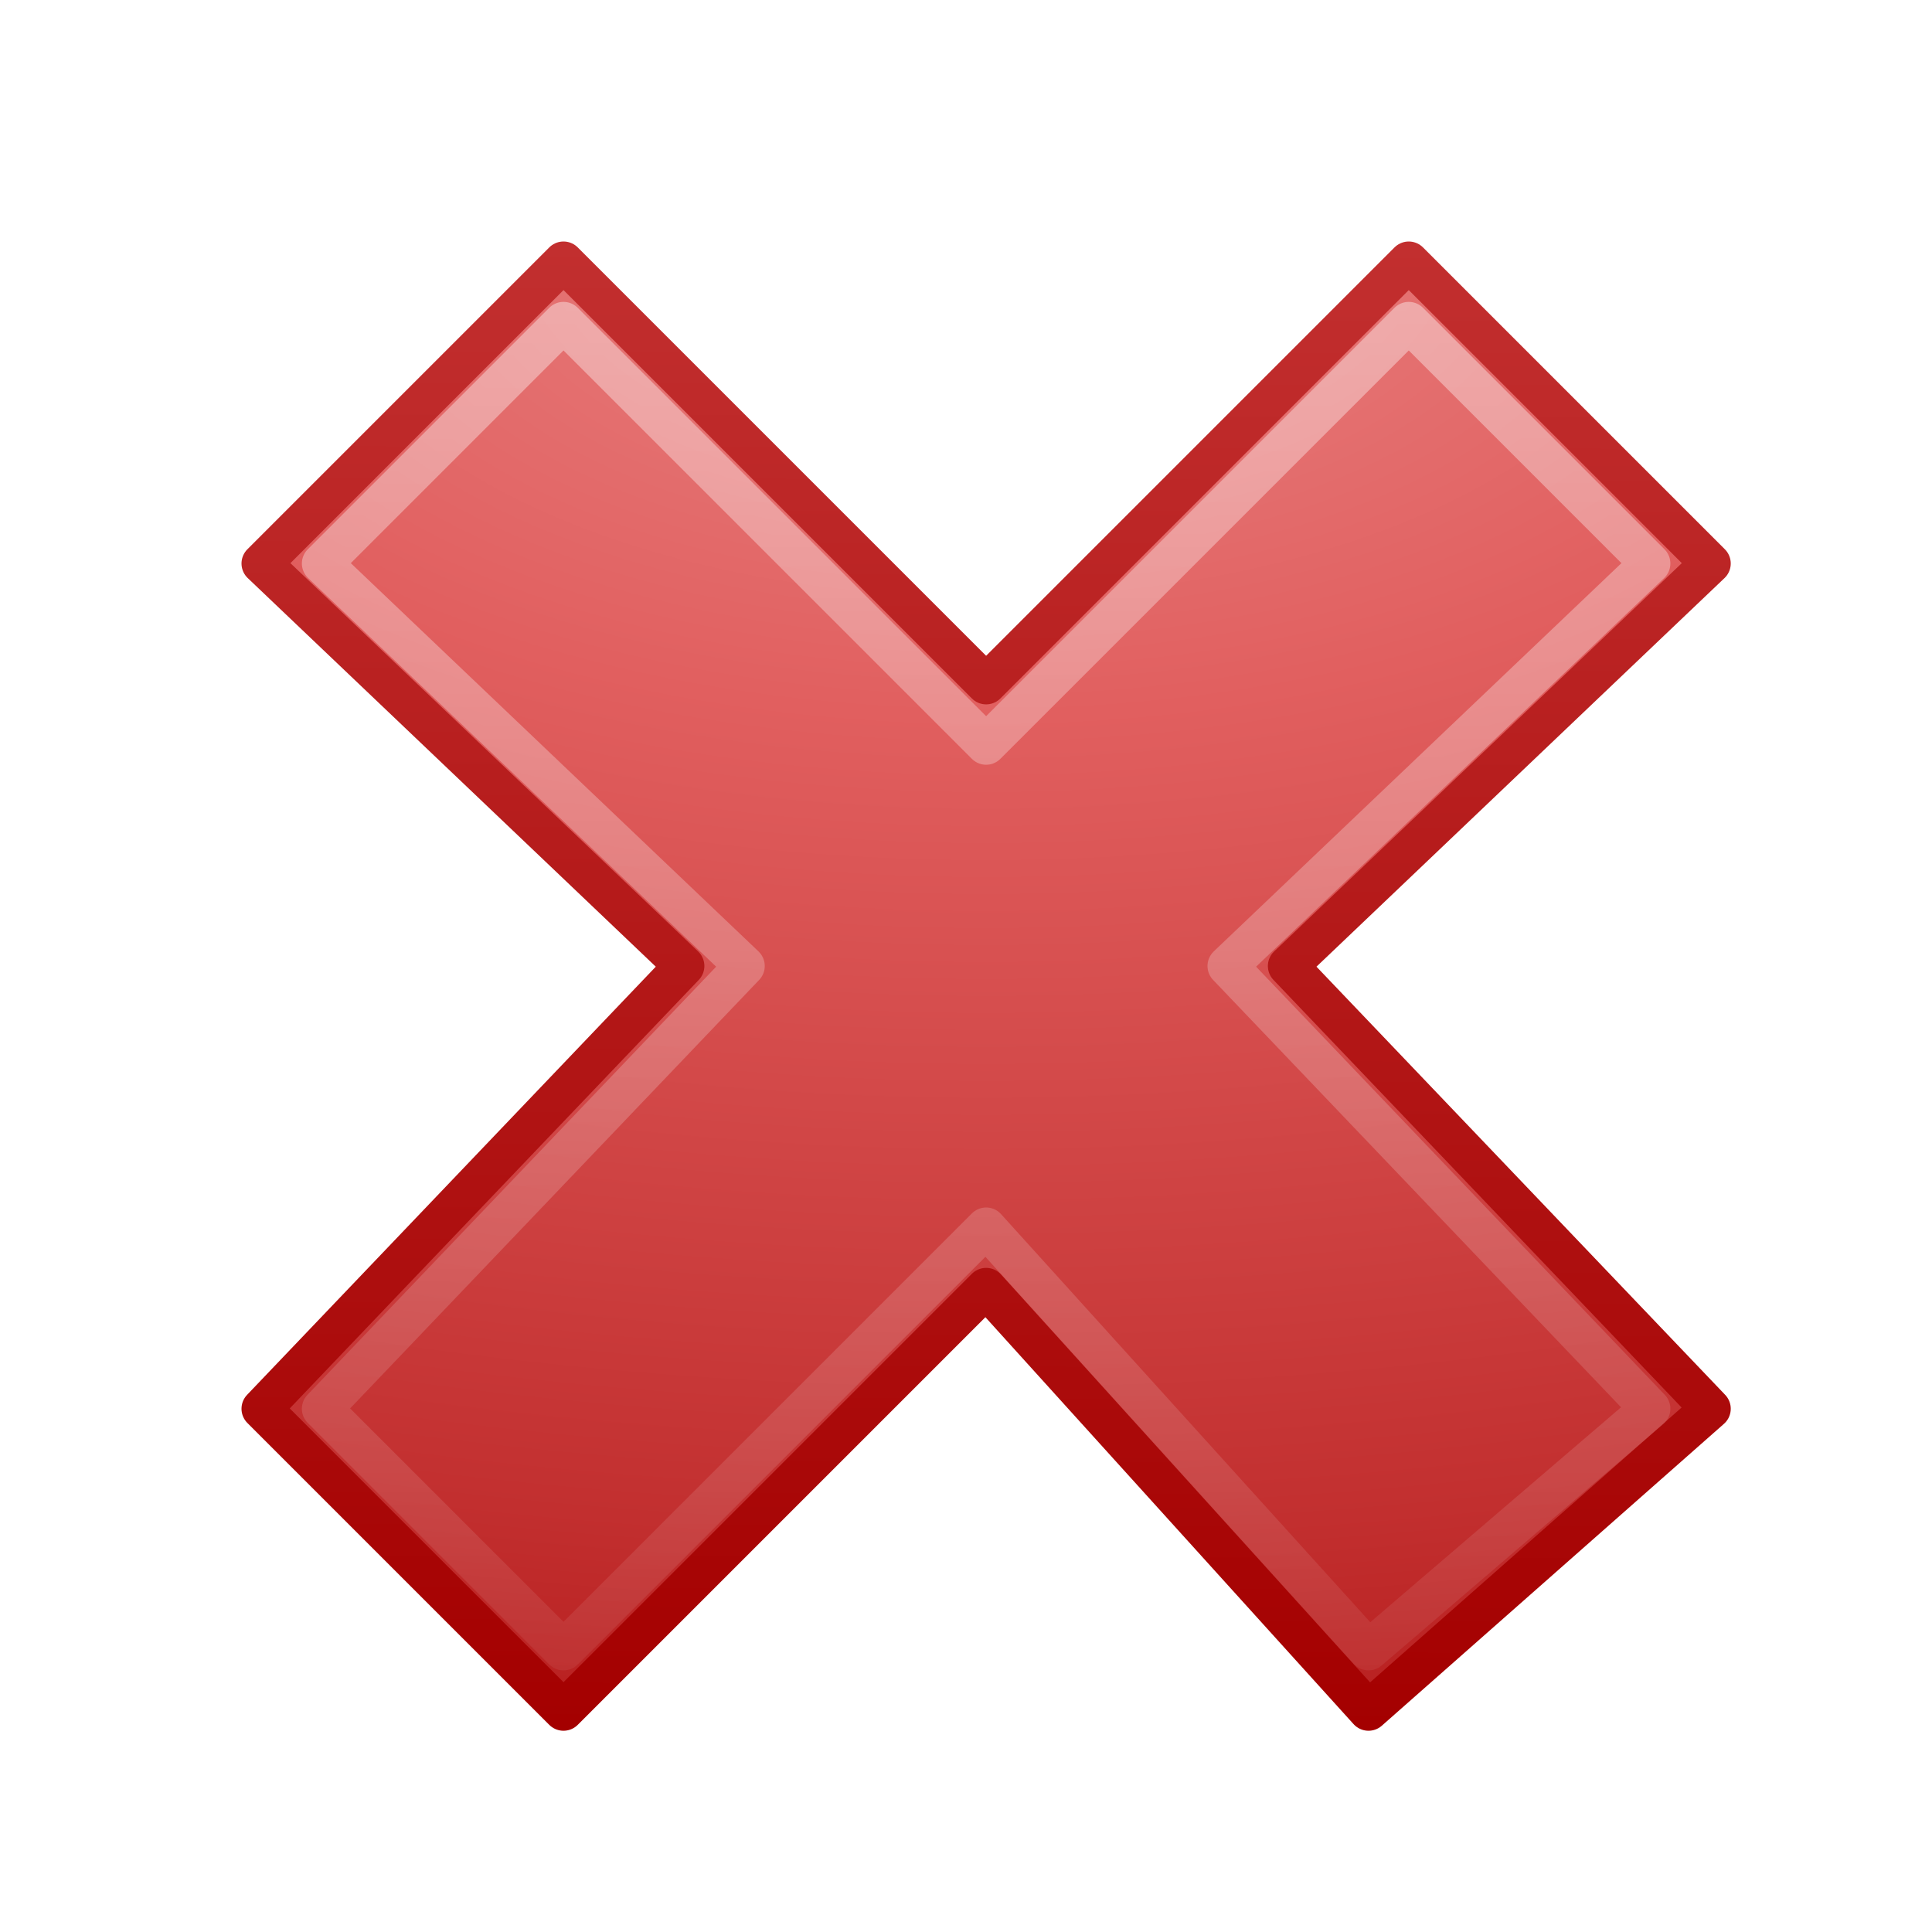
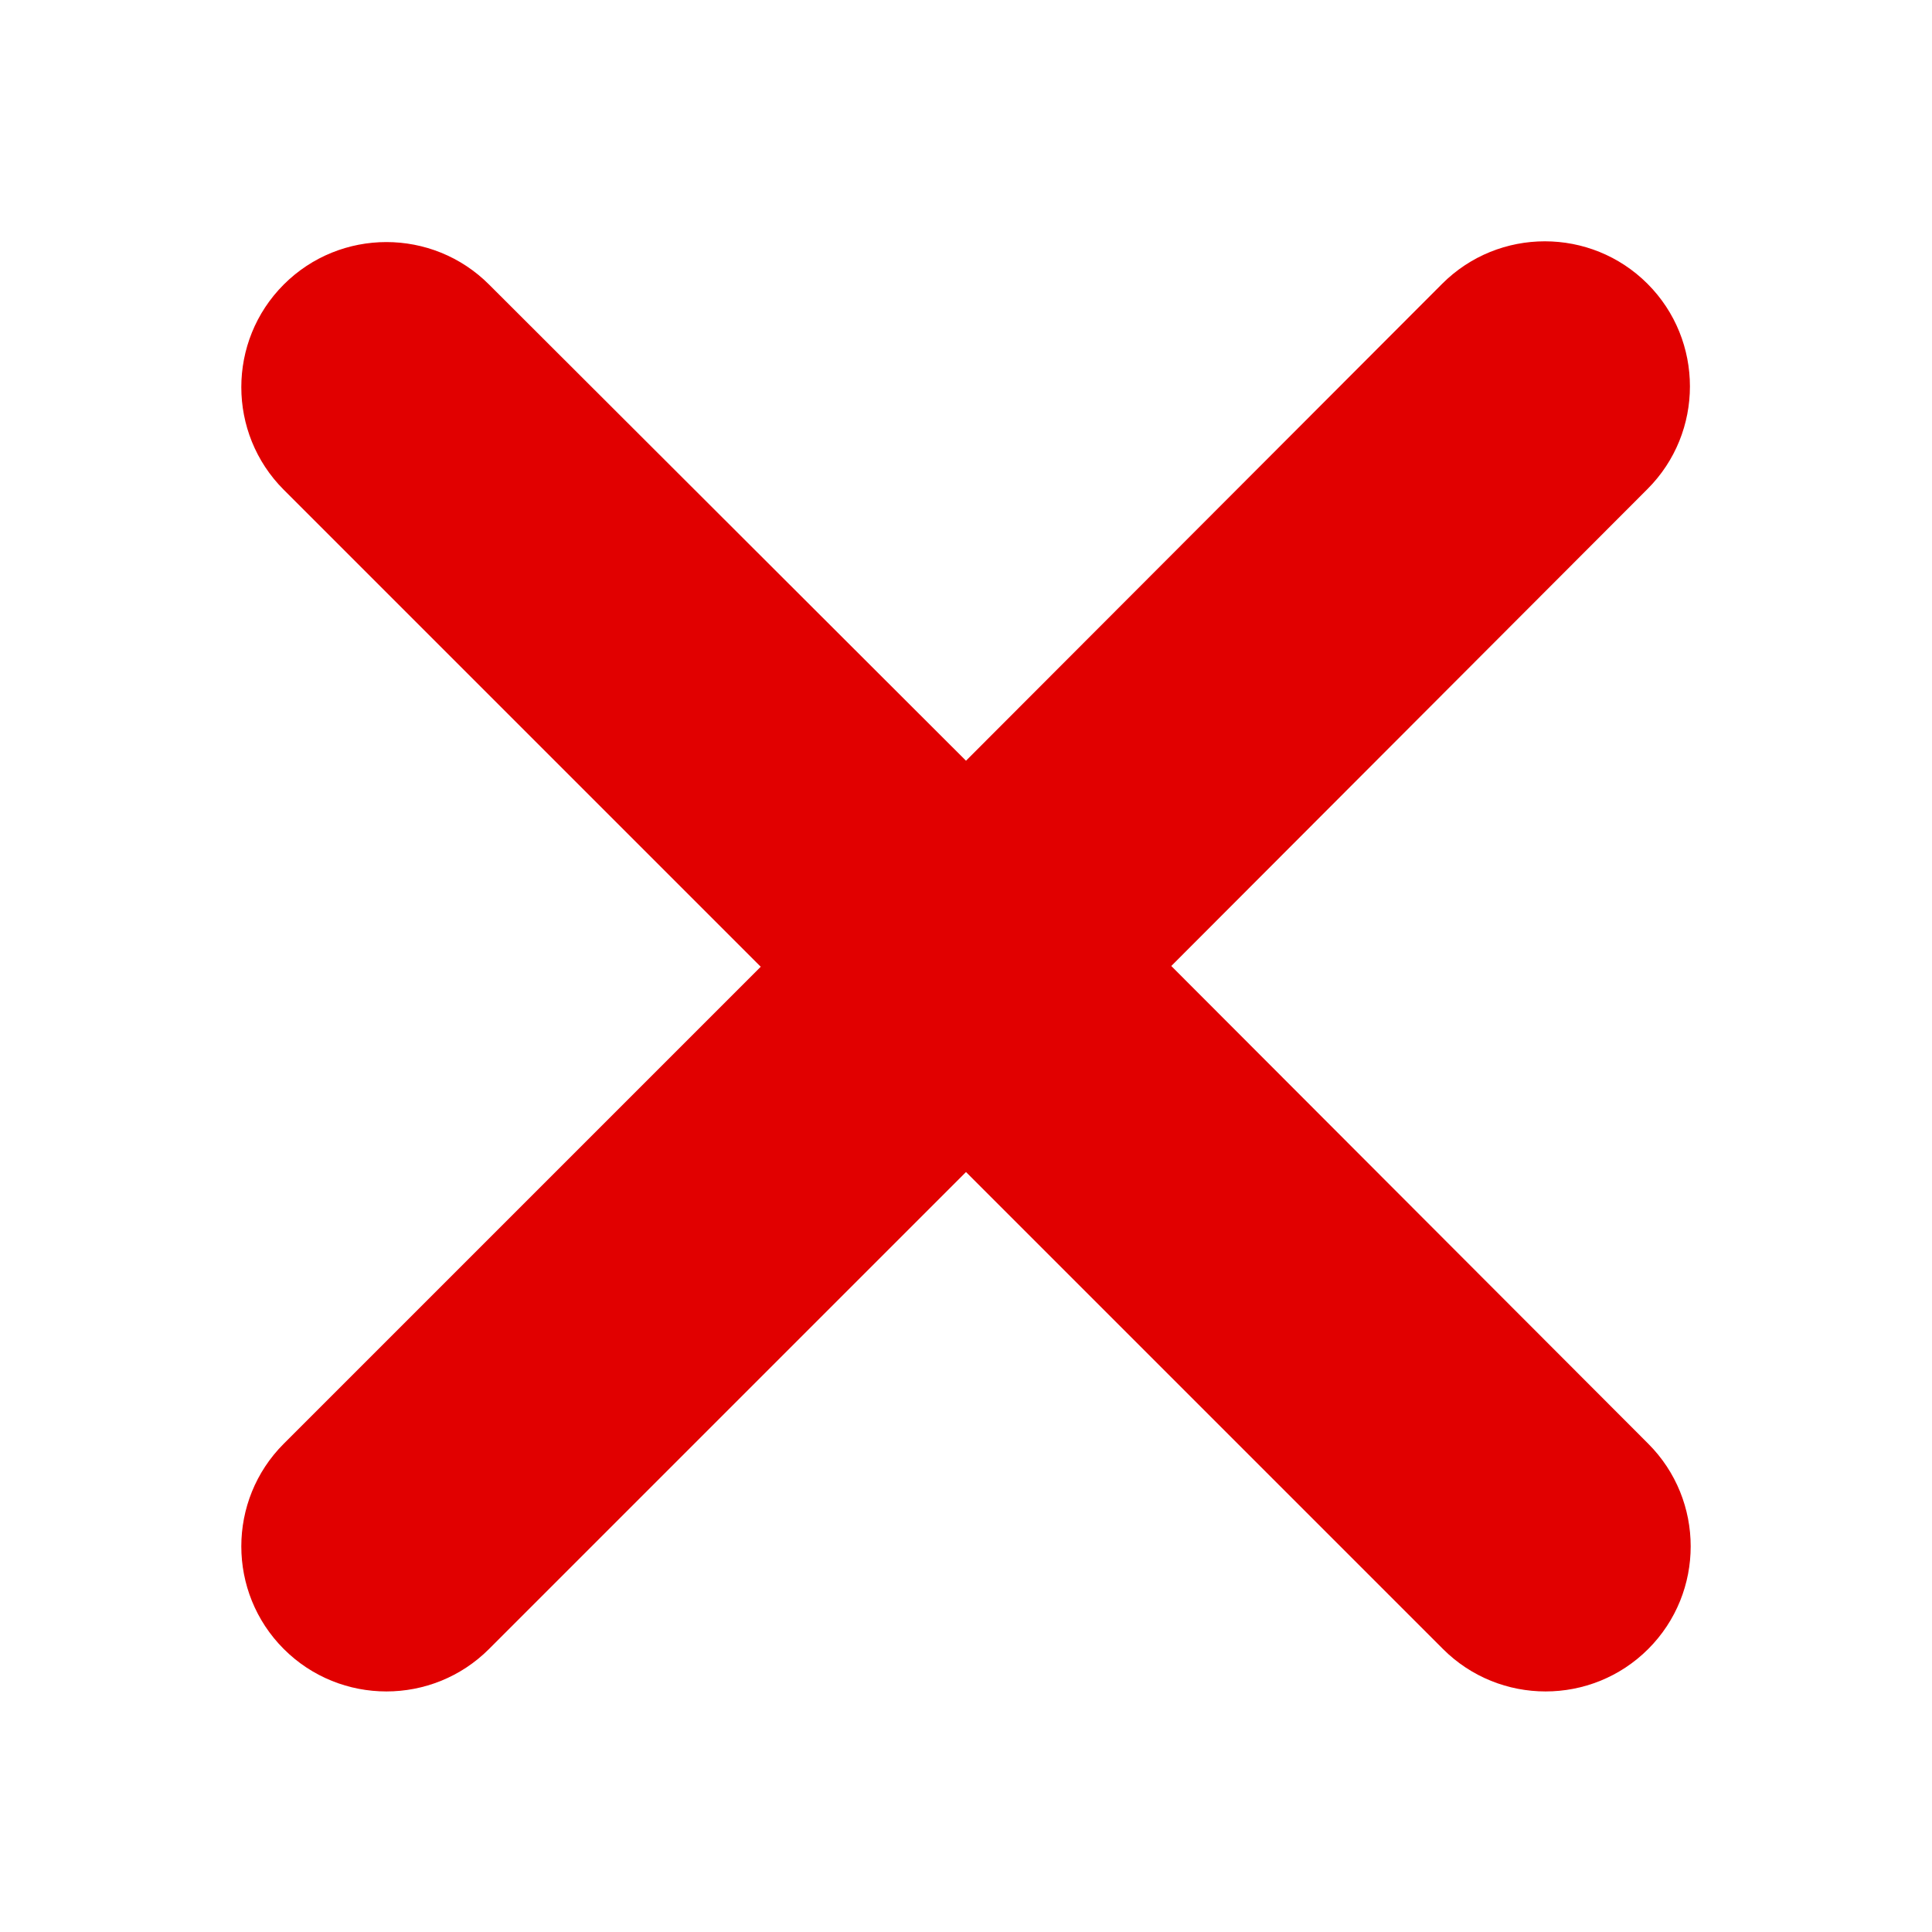
- <svg xmlns="http://www.w3.org/2000/svg" xmlns:xlink="http://www.w3.org/1999/xlink" width="48" height="48" id="svg7216" version="1.1">
-   <defs id="defs7218">
-     <linearGradient id="linearGradient7916">
-       <stop offset="0" id="stop7918" style="stop-color:#ffffff;stop-opacity:1" />
-       <stop offset="1" id="stop7920" style="stop-color:#ffffff;stop-opacity:0" />
-     </linearGradient>
-     <linearGradient xlink:href="#linearGradient7916" id="linearGradient2181" gradientUnits="userSpaceOnUse" gradientTransform="matrix(1.049476,-1.049476,1.049476,1.049476,-26.93909,23.1693)" x1="31.97" y1="17.04" x2="12.72" y2="36.3" />
-     <linearGradient id="linearGradient7955">
-       <stop offset="0" id="stop7957" style="stop-color:#c22f2f;stop-opacity:1" />
-       <stop offset="1" id="stop7959" style="stop-color:#a40000;stop-opacity:1" />
-     </linearGradient>
-     <linearGradient xlink:href="#linearGradient7955" id="linearGradient7961" x1="23.17" y1="6" x2="23.1" y2="43" gradientUnits="userSpaceOnUse" />
-     <linearGradient id="linearGradient3165">
-       <stop offset="0" id="stop3167" style="stop-color:#e78181;stop-opacity:1" />
-       <stop id="stop8599" offset="0.25" style="stop-color:#e15f5f;stop-opacity:1" />
-       <stop offset="0.68" id="stop8601" style="stop-color:#c22f2f;stop-opacity:1" />
-       <stop offset="1" id="stop3169" style="stop-color:#a40000;stop-opacity:1" />
-     </linearGradient>
-     <radialGradient xlink:href="#linearGradient3165" id="radialGradient7958" cx="6.57" cy="24.5" fx="6.57" fy="24.5" r="18.5" gradientTransform="matrix(-2.1314195e-8,2.547912,-4.884158,-2.2328085e-8,144.1641,-10.7481)" gradientUnits="userSpaceOnUse" />
-   </defs>
-   <path id="text1314" d="M42.5 35 32 24 42.5 14 35 6.5 24.5 17 14 6.5 6.5 14 17 24 6.5 35 14 42.5 24.5 32 34 42.5 42.5 35Z" style="fill:url(#radialGradient7958);font-family:'Bitstream Vera Sans';font-size:59.9;font-weight:bold;line-height:125;stroke-linejoin:round;stroke:url(#linearGradient7961);text-align:start;text-anchor:start;writing-mode:lr-tb" />
-   <path id="path7076" d="M41 35 30.5 24 41 14 35 8 24.5 18.5 14 8 8 14 18.5 24 8 35 14 41 24.5 30.5 34 41 41 35Z" style="fill:none;font-family:'Bitstream Vera Sans';font-size:59.9;font-weight:bold;line-height:125;opacity:0.4;stroke-linejoin:round;stroke:url(#linearGradient2181);text-align:start;text-anchor:start;writing-mode:lr-tb" />
+ <svg xmlns="http://www.w3.org/2000/svg" version="1.1" id="svg7216" x="0px" y="0px" viewBox="0 0 256 256" style="enable-background:new 0 0 256 256;" xml:space="preserve">
+   <style type="text/css">
+ 	.st0{fill:#E10000;}
+ </style>
+   <path class="st0" d="M218.3,64.8c7.5-7.5,7.5-19.7,0-27.2c-7.5-7.5-19.7-7.5-27.2,0L128,100.8L64.8,37.7c-7.5-7.5-19.7-7.5-27.2,0  s-7.5,19.7,0,27.2l63.2,63.2l-63.2,63.2c-7.5,7.5-7.5,19.7,0,27.2c7.5,7.5,19.7,7.5,27.2,0l63.2-63.2l63.2,63.2  c7.5,7.5,19.7,7.5,27.2,0c7.5-7.5,7.5-19.7,0-27.2L155.2,128L218.3,64.8z" />
</svg>
